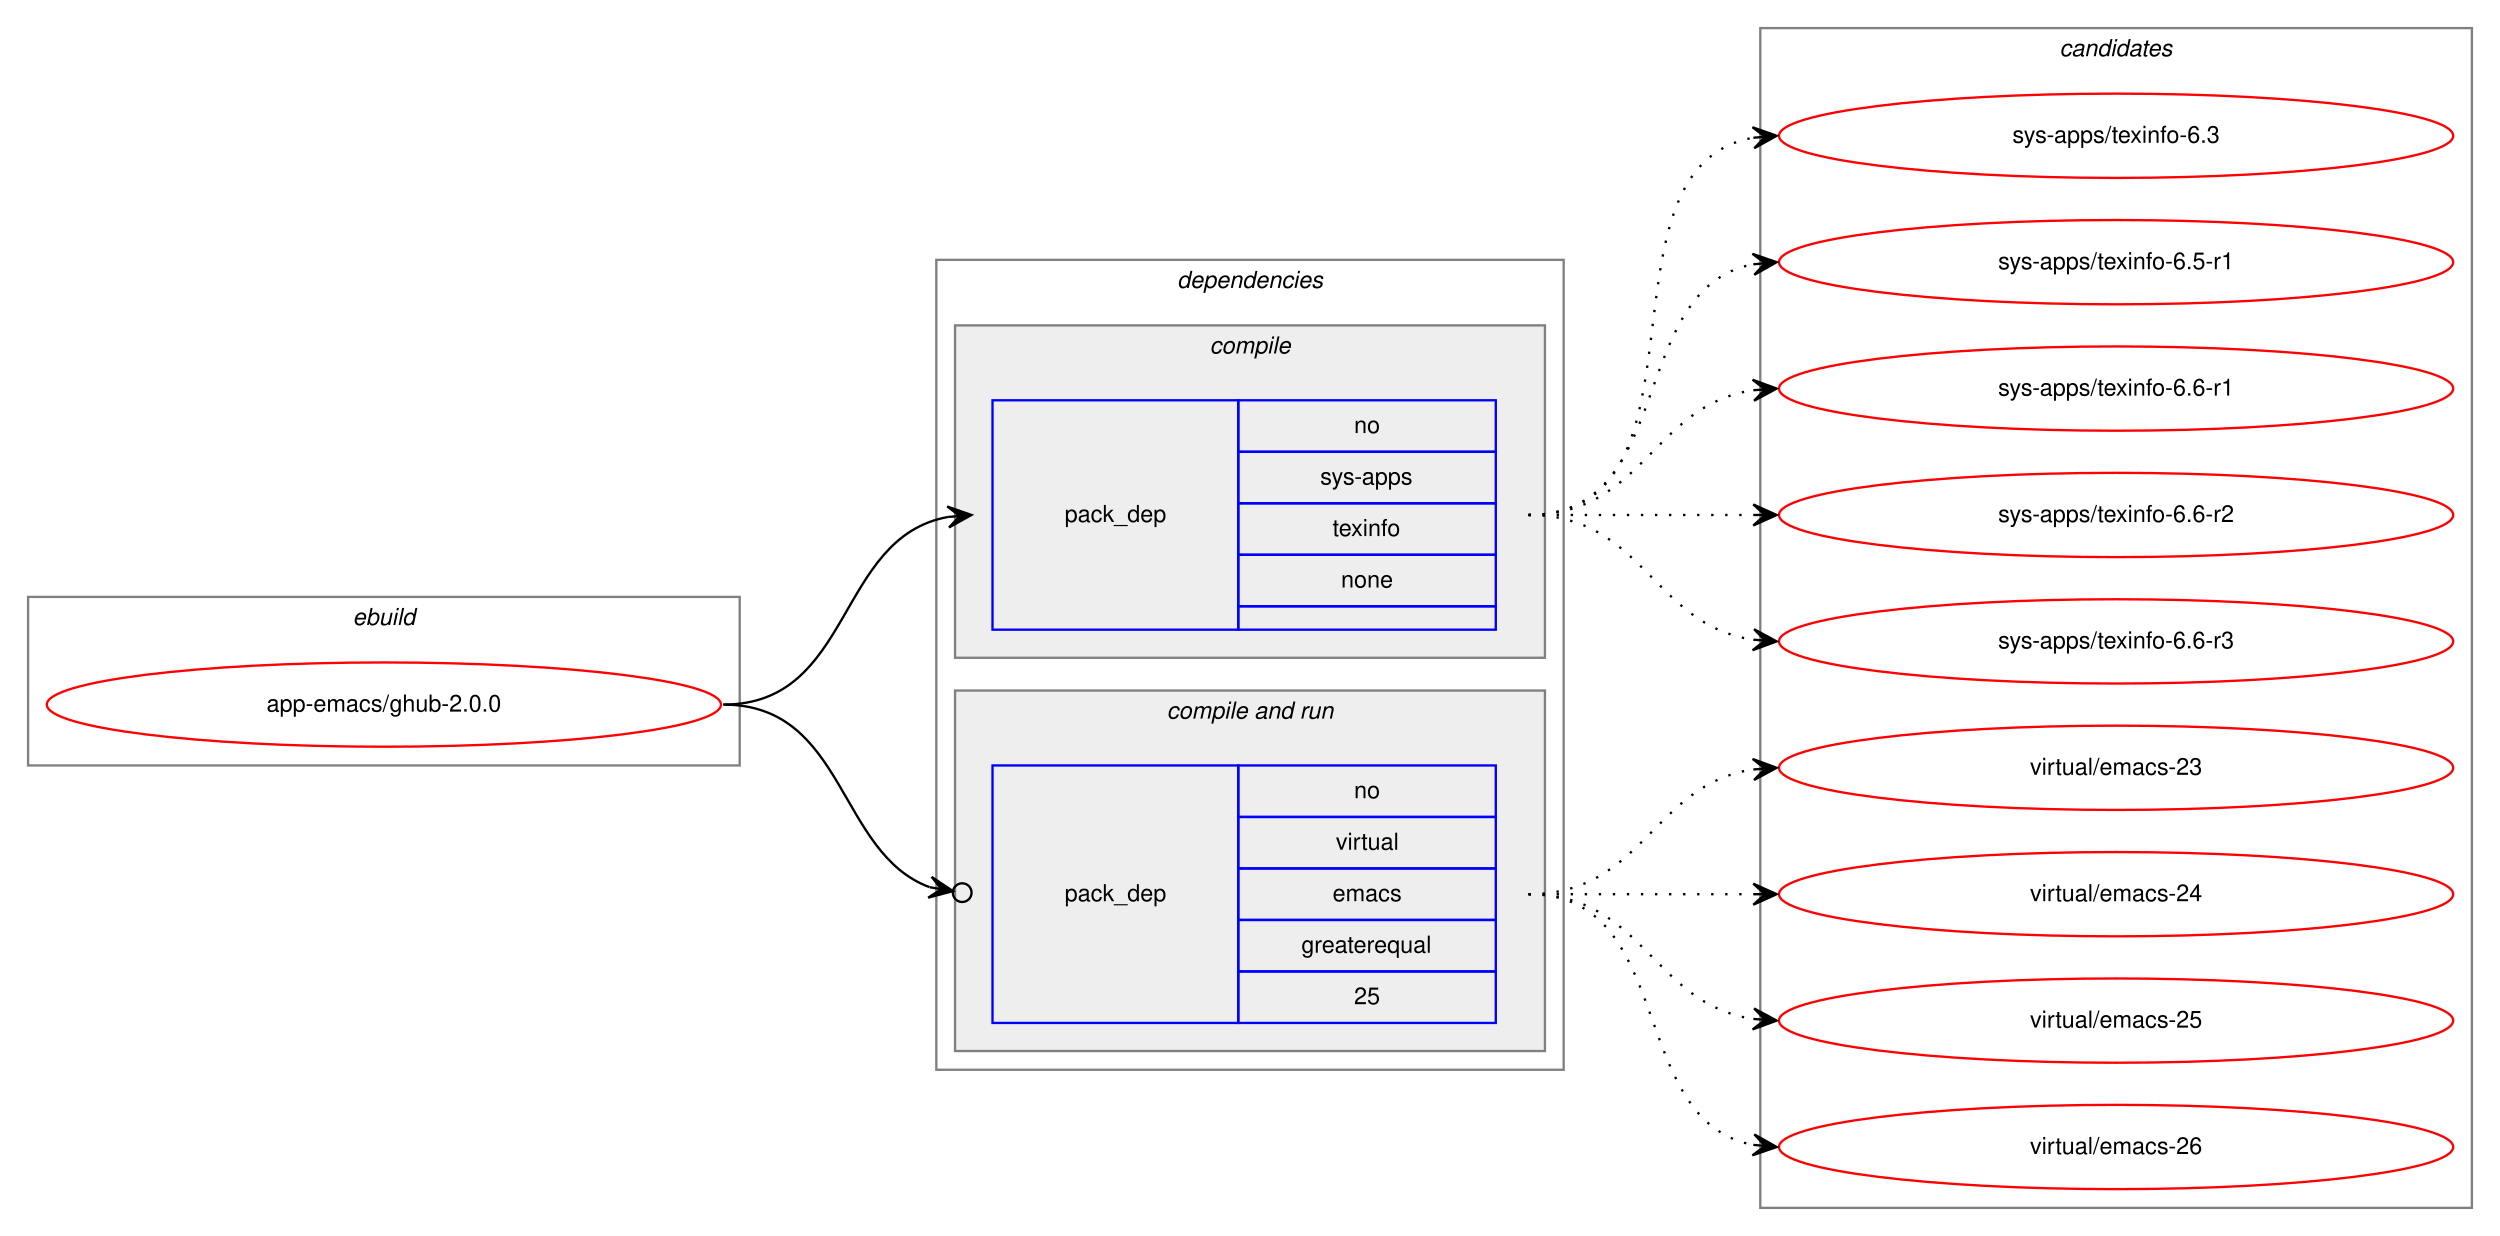
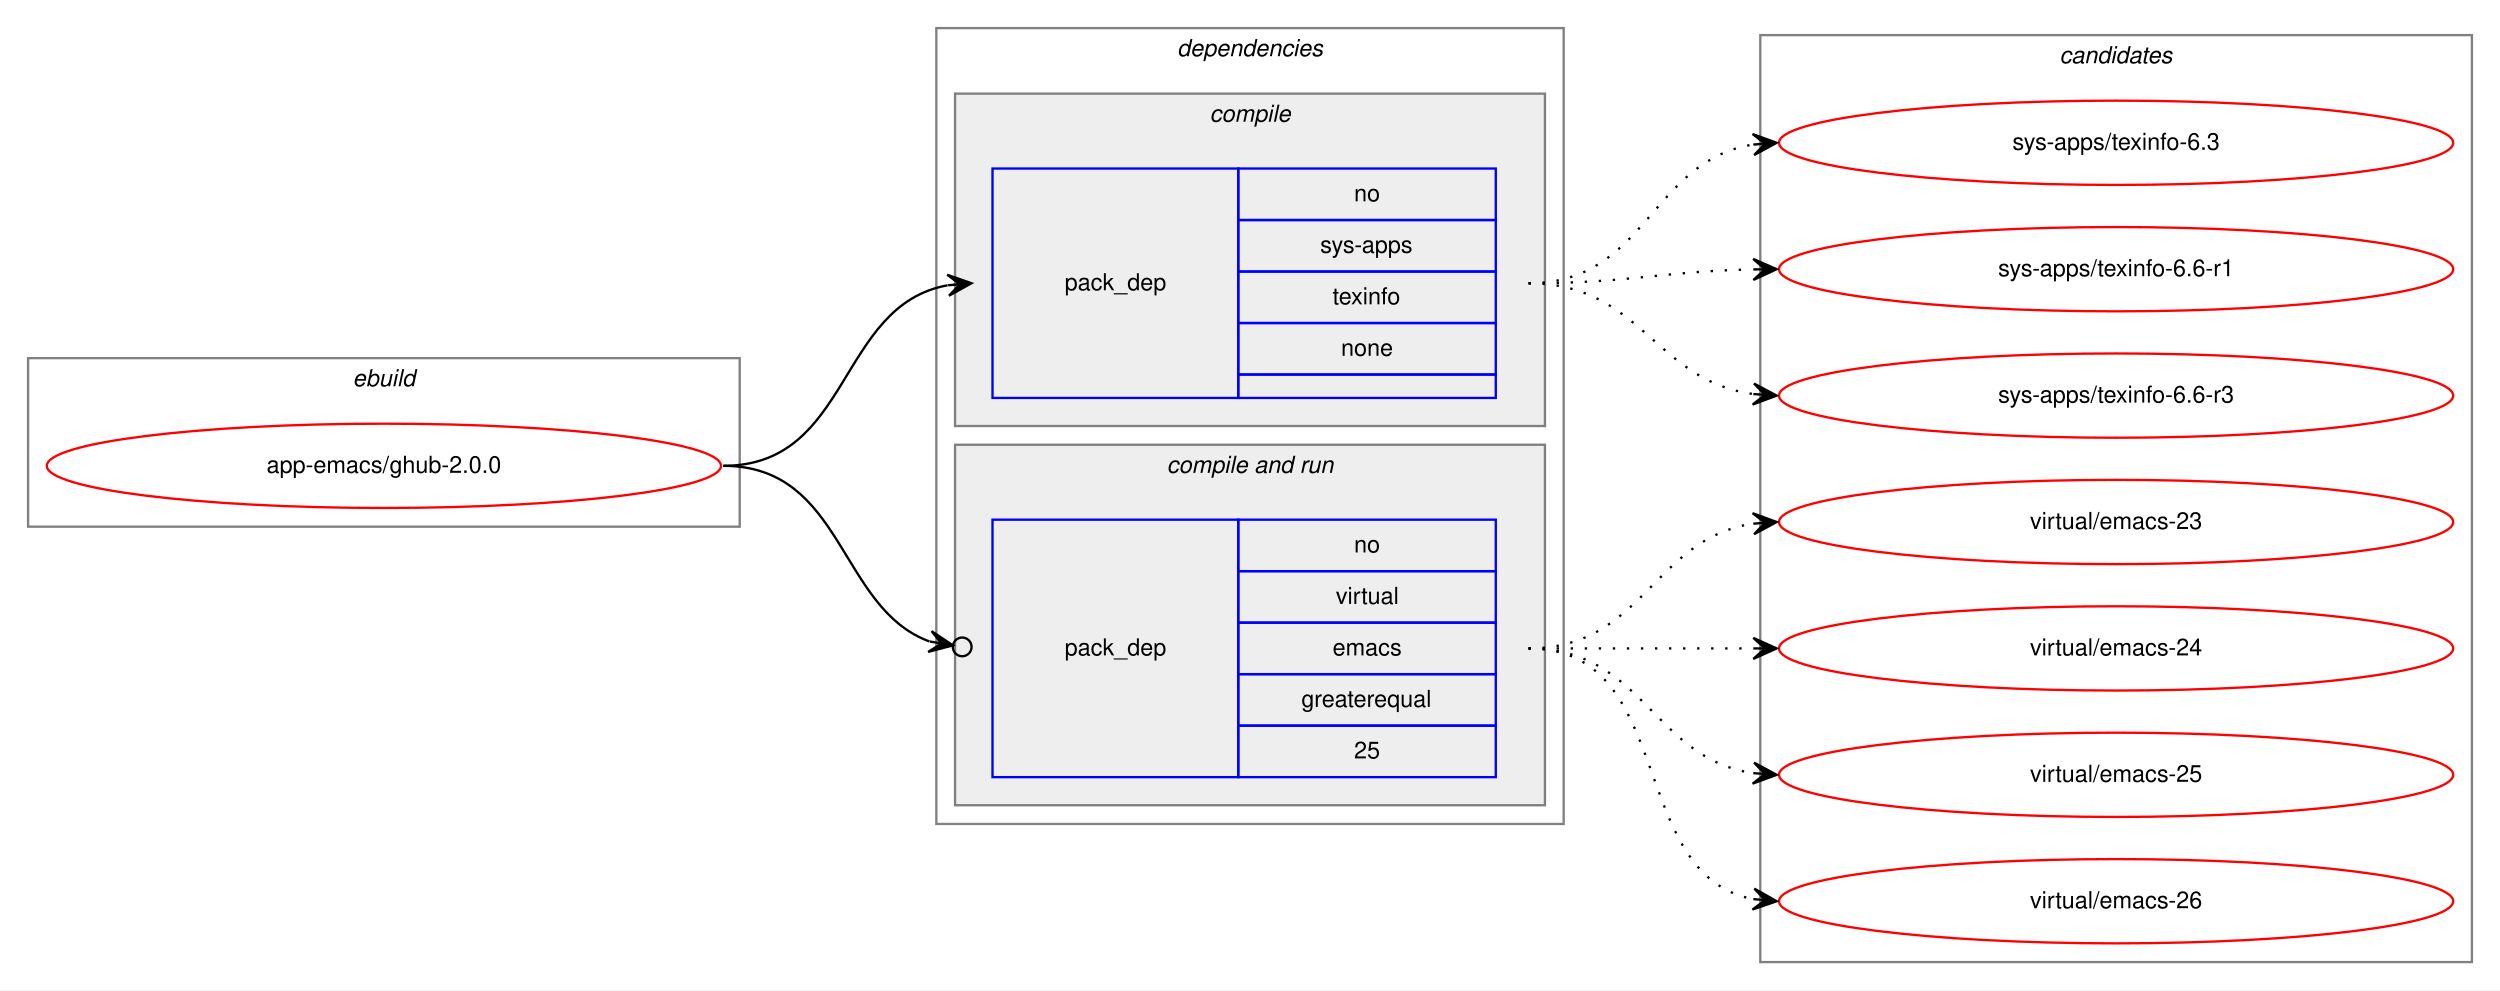
- <svg xmlns="http://www.w3.org/2000/svg" xmlns:xlink="http://www.w3.org/1999/xlink" width="1068pt" height="528pt" viewBox="0.00 0.00 1068.00 528.00">
-   <g id="graph0" class="graph" transform="scale(1 1) rotate(0) translate(4 524)">
-     <polygon fill="white" stroke="transparent" points="-4,4 -4,-524 1064,-524 1064,4 -4,4" />
+ <svg xmlns="http://www.w3.org/2000/svg" xmlns:xlink="http://www.w3.org/1999/xlink" width="1068pt" height="423pt" viewBox="0.00 0.00 1068.00 423.00">
+   <g id="graph0" class="graph" transform="scale(1 1) rotate(0) translate(4 419)">
+     <polygon fill="white" stroke="transparent" points="-4,4 -4,-419 1064,-419 1064,4 -4,4" />
    <g id="clust1" class="cluster">
-       <polygon fill="none" stroke="gray" points="8,-197 8,-269 312,-269 312,-197 8,-197" />
-       <text text-anchor="start" x="146.66" y="-257" font-family="Helvetica,sans-Serif" font-style="italic" font-size="10.00">ebuild</text>
+       <polygon fill="none" stroke="gray" points="8,-194 8,-266 312,-266 312,-194 8,-194" />
+       <text text-anchor="start" x="146.66" y="-254" font-family="Helvetica,sans-Serif" font-style="italic" font-size="10.00">ebuild</text>
    </g>
    <g id="clust2" class="cluster">
-       <polygon fill="none" stroke="gray" points="396,-67 396,-413 664,-413 664,-67 396,-67" />
-       <text text-anchor="start" x="498.88" y="-401" font-family="Helvetica,sans-Serif" font-style="italic" font-size="10.00">dependencies</text>
+       <polygon fill="none" stroke="gray" points="396,-67 396,-407 664,-407 664,-67 396,-67" />
+       <text text-anchor="start" x="498.88" y="-395" font-family="Helvetica,sans-Serif" font-style="italic" font-size="10.00">dependencies</text>
    </g>
    <g id="clust3" class="cluster">
-       <polygon fill="#eeeeee" stroke="gray" points="404,-243 404,-385 656,-385 656,-243 404,-243" />
-       <text text-anchor="start" x="512.78" y="-373" font-family="Helvetica,sans-Serif" font-style="italic" font-size="10.00">compile</text>
+       <polygon fill="#eeeeee" stroke="gray" points="404,-237 404,-379 656,-379 656,-237 404,-237" />
+       <text text-anchor="start" x="512.78" y="-367" font-family="Helvetica,sans-Serif" font-style="italic" font-size="10.00">compile</text>
    </g>
    <g id="clust5" class="cluster">
      <polygon fill="#eeeeee" stroke="gray" points="404,-75 404,-229 656,-229 656,-75 404,-75" />
      <text text-anchor="start" x="494.44" y="-217" font-family="Helvetica,sans-Serif" font-style="italic" font-size="10.00">compile and run</text>
    </g>
    <g id="clust8" class="cluster">
-       <polygon fill="none" stroke="gray" points="748,-8 748,-512 1052,-512 1052,-8 748,-8" />
-       <text text-anchor="start" x="875.82" y="-500" font-family="Helvetica,sans-Serif" font-style="italic" font-size="10.00">candidates</text>
+       <polygon fill="none" stroke="gray" points="748,-8 748,-404 1052,-404 1052,-8 748,-8" />
+       <text text-anchor="start" x="875.82" y="-392" font-family="Helvetica,sans-Serif" font-style="italic" font-size="10.00">candidates</text>
    </g>
    <g id="node1" class="node">
      <g id="a_node1">
        <a xlink:href="../app-emacs/ghub-2.0.0.svg" xlink:title="app-emacs/ghub-2.0.0">
-           <ellipse fill="none" stroke="red" cx="160" cy="-223" rx="144" ry="18" />
-           <text text-anchor="middle" x="160" y="-220" font-family="Helvetica,sans-Serif" font-size="10.00">app-emacs/ghub-2.0.0</text>
+           <ellipse fill="none" stroke="red" cx="160" cy="-220" rx="144" ry="18" />
+           <text text-anchor="middle" x="160" y="-217" font-family="Helvetica,sans-Serif" font-size="10.00">app-emacs/ghub-2.0.0</text>
        </a>
      </g>
    </g>
    <g id="node2" class="node">
-       <polygon fill="none" stroke="blue" points="420,-255 420,-353 525,-353 525,-255 420,-255" />
-       <text text-anchor="start" x="450.82" y="-301" font-family="Helvetica,sans-Serif" font-size="10.00">pack_dep</text>
-       <polygon fill="none" stroke="blue" points="525,-331 525,-353 635,-353 635,-331 525,-331" />
-       <text text-anchor="start" x="574.44" y="-339" font-family="Helvetica,sans-Serif" font-size="10.00">no</text>
-       <polygon fill="none" stroke="blue" points="525,-309 525,-331 635,-331 635,-309 525,-309" />
-       <text text-anchor="start" x="560" y="-317" font-family="Helvetica,sans-Serif" font-size="10.00">sys-apps</text>
-       <polygon fill="none" stroke="blue" points="525,-287 525,-309 635,-309 635,-287 525,-287" />
-       <text text-anchor="start" x="565.27" y="-295" font-family="Helvetica,sans-Serif" font-size="10.00">texinfo</text>
-       <polygon fill="none" stroke="blue" points="525,-265 525,-287 635,-287 635,-265 525,-265" />
-       <text text-anchor="start" x="568.88" y="-273" font-family="Helvetica,sans-Serif" font-size="10.00">none</text>
-       <polygon fill="none" stroke="blue" points="525,-255 525,-265 635,-265 635,-255 525,-255" />
+       <polygon fill="none" stroke="blue" points="420,-249 420,-347 525,-347 525,-249 420,-249" />
+       <text text-anchor="start" x="450.82" y="-295" font-family="Helvetica,sans-Serif" font-size="10.00">pack_dep</text>
+       <polygon fill="none" stroke="blue" points="525,-325 525,-347 635,-347 635,-325 525,-325" />
+       <text text-anchor="start" x="574.44" y="-333" font-family="Helvetica,sans-Serif" font-size="10.00">no</text>
+       <polygon fill="none" stroke="blue" points="525,-303 525,-325 635,-325 635,-303 525,-303" />
+       <text text-anchor="start" x="560" y="-311" font-family="Helvetica,sans-Serif" font-size="10.00">sys-apps</text>
+       <polygon fill="none" stroke="blue" points="525,-281 525,-303 635,-303 635,-281 525,-281" />
+       <text text-anchor="start" x="565.27" y="-289" font-family="Helvetica,sans-Serif" font-size="10.00">texinfo</text>
+       <polygon fill="none" stroke="blue" points="525,-259 525,-281 635,-281 635,-259 525,-259" />
+       <text text-anchor="start" x="568.88" y="-267" font-family="Helvetica,sans-Serif" font-size="10.00">none</text>
+       <polygon fill="none" stroke="blue" points="525,-249 525,-259 635,-259 635,-249 525,-249" />
    </g>
    <g id="edge1" class="edge">
-       <path fill="none" stroke="black" d="M305,-223C360.7,-223 352.97,-294.49 400.99,-303.15" />
-       <polygon fill="black" stroke="black" points="411,-304 400.65,-307.63 406.02,-303.57 401.04,-303.15 401.04,-303.15 401.04,-303.15 406.02,-303.57 401.42,-298.67 411,-304 411,-304" />
+       <path fill="none" stroke="black" d="M305,-220C359.84,-220 353.61,-288.55 400.81,-297.12" />
+       <polygon fill="black" stroke="black" points="411,-298 400.65,-301.63 406.02,-297.57 401.04,-297.14 401.04,-297.14 401.04,-297.14 406.02,-297.57 401.42,-292.66 411,-298 411,-298" />
    </g>
    <g id="node3" class="node">
      <polygon fill="none" stroke="blue" points="420,-87 420,-197 525,-197 525,-87 420,-87" />
      <text text-anchor="start" x="450.82" y="-139" font-family="Helvetica,sans-Serif" font-size="10.00">pack_dep</text>
      <polygon fill="none" stroke="blue" points="525,-175 525,-197 635,-197 635,-175 525,-175" />
      <text text-anchor="start" x="574.44" y="-183" font-family="Helvetica,sans-Serif" font-size="10.00">no</text>
      <polygon fill="none" stroke="blue" points="525,-153 525,-175 635,-175 635,-153 525,-153" />
      <text text-anchor="start" x="566.67" y="-161" font-family="Helvetica,sans-Serif" font-size="10.00">virtual</text>
      <polygon fill="none" stroke="blue" points="525,-131 525,-153 635,-153 635,-131 525,-131" />
      <text text-anchor="start" x="565.28" y="-139" font-family="Helvetica,sans-Serif" font-size="10.00">emacs</text>
      <polygon fill="none" stroke="blue" points="525,-109 525,-131 635,-131 635,-109 525,-109" />
      <text text-anchor="start" x="551.94" y="-117" font-family="Helvetica,sans-Serif" font-size="10.00">greaterequal</text>
      <polygon fill="none" stroke="blue" points="525,-87 525,-109 635,-109 635,-87 525,-87" />
      <text text-anchor="start" x="574.44" y="-95" font-family="Helvetica,sans-Serif" font-size="10.00">25</text>
    </g>
    <g id="edge2" class="edge">
-       <path fill="none" stroke="black" d="M305,-223C357.46,-223 353.65,-159.59 393.15,-144.98" />
-       <ellipse fill="none" stroke="black" cx="407.05" cy="-142.66" rx="4" ry="4" />
-       <polygon fill="black" stroke="black" points="403.11,-143.32 393.99,-149.4 398.18,-144.14 393.25,-144.96 393.25,-144.96 393.25,-144.96 398.18,-144.14 392.5,-140.52 403.11,-143.32 403.11,-143.32" />
+       <path fill="none" stroke="black" d="M305,-220C356.64,-220 354.13,-159.21 393.08,-144.96" />
+       <ellipse fill="none" stroke="black" cx="407.05" cy="-142.65" rx="4" ry="4" />
+       <polygon fill="black" stroke="black" points="403.11,-143.3 393.97,-149.37 398.17,-144.12 393.24,-144.94 393.24,-144.94 393.24,-144.94 398.17,-144.12 392.51,-140.5 403.11,-143.3 403.11,-143.3" />
    </g>
    <g id="node4" class="node">
      <g id="a_node4">
        <a xlink:href="../sys-apps/texinfo-6.3.svg" xlink:title="sys-apps/texinfo-6.3">
-           <ellipse fill="none" stroke="red" cx="900" cy="-466" rx="144" ry="18" />
-           <text text-anchor="middle" x="900" y="-463" font-family="Helvetica,sans-Serif" font-size="10.00">sys-apps/texinfo-6.3</text>
+           <ellipse fill="none" stroke="red" cx="900" cy="-358" rx="144" ry="18" />
+           <text text-anchor="middle" x="900" y="-355" font-family="Helvetica,sans-Serif" font-size="10.00">sys-apps/texinfo-6.3</text>
        </a>
      </g>
    </g>
    <g id="edge3" class="edge">
-       <path fill="none" stroke="black" stroke-dasharray="1,5" d="M649,-304C731.35,-304 674.36,-452.38 744.73,-465.13" />
-       <polygon fill="black" stroke="black" points="755,-466 744.66,-469.64 750.02,-465.58 745.04,-465.15 745.04,-465.15 745.04,-465.15 750.02,-465.58 745.42,-460.67 755,-466 755,-466" />
+       <path fill="none" stroke="black" stroke-dasharray="1,5" d="M649,-298C699.54,-298 700.92,-350.3 744.93,-357.24" />
+       <polygon fill="black" stroke="black" points="755,-358 744.69,-361.74 750.01,-357.62 745.03,-357.25 745.03,-357.25 745.03,-357.25 750.01,-357.62 745.37,-352.76 755,-358 755,-358" />
    </g>
    <g id="node5" class="node">
      <g id="a_node5">
-         <a xlink:href="../sys-apps/texinfo-6.5-r1.svg" xlink:title="sys-apps/texinfo-6.5-r1">
-           <ellipse fill="none" stroke="red" cx="900" cy="-412" rx="144" ry="18" />
-           <text text-anchor="middle" x="900" y="-409" font-family="Helvetica,sans-Serif" font-size="10.00">sys-apps/texinfo-6.5-r1</text>
+         <a xlink:href="../sys-apps/texinfo-6.6-r1.svg" xlink:title="sys-apps/texinfo-6.6-r1">
+           <ellipse fill="none" stroke="red" cx="900" cy="-304" rx="144" ry="18" />
+           <text text-anchor="middle" x="900" y="-301" font-family="Helvetica,sans-Serif" font-size="10.00">sys-apps/texinfo-6.6-r1</text>
        </a>
      </g>
    </g>
    <g id="edge4" class="edge">
-       <path fill="none" stroke="black" stroke-dasharray="1,5" d="M649,-304C712.58,-304 690.58,-400.51 744.79,-411.07" />
-       <polygon fill="black" stroke="black" points="755,-412 744.63,-415.57 750.02,-411.54 745.04,-411.09 745.04,-411.09 745.04,-411.09 750.02,-411.54 745.45,-406.61 755,-412 755,-412" />
+       <path fill="none" stroke="black" stroke-dasharray="1,5" d="M649,-298C692.5,-298 705.78,-303.1 744.56,-303.9" />
+       <polygon fill="black" stroke="black" points="755,-304 744.96,-308.4 750,-303.95 745,-303.9 745,-303.9 745,-303.9 750,-303.95 745.05,-299.4 755,-304 755,-304" />
    </g>
    <g id="node6" class="node">
      <g id="a_node6">
-         <a xlink:href="../sys-apps/texinfo-6.6-r1.svg" xlink:title="sys-apps/texinfo-6.6-r1">
-           <ellipse fill="none" stroke="red" cx="900" cy="-358" rx="144" ry="18" />
-           <text text-anchor="middle" x="900" y="-355" font-family="Helvetica,sans-Serif" font-size="10.00">sys-apps/texinfo-6.6-r1</text>
-         </a>
-       </g>
-     </g>
-     <g id="edge5" class="edge">
-       <path fill="none" stroke="black" stroke-dasharray="1,5" d="M649,-304C698.26,-304 701.85,-350.87 744.86,-357.28" />
-       <polygon fill="black" stroke="black" points="755,-358 744.71,-361.78 750.01,-357.64 745.03,-357.29 745.03,-357.29 745.03,-357.29 750.01,-357.64 745.35,-352.8 755,-358 755,-358" />
-     </g>
-     <g id="node7" class="node">
-       <g id="a_node7">
-         <a xlink:href="../sys-apps/texinfo-6.6-r2.svg" xlink:title="sys-apps/texinfo-6.6-r2">
-           <ellipse fill="none" stroke="red" cx="900" cy="-304" rx="144" ry="18" />
-           <text text-anchor="middle" x="900" y="-301" font-family="Helvetica,sans-Serif" font-size="10.00">sys-apps/texinfo-6.6-r2</text>
-         </a>
-       </g>
-     </g>
-     <g id="edge6" class="edge">
-       <path fill="none" stroke="black" stroke-dasharray="1,5" d="M649,-304C692.43,-304 705.83,-304 744.57,-304" />
-       <polygon fill="black" stroke="black" points="755,-304 745,-308.5 750,-304 745,-304 745,-304 745,-304 750,-304 745,-299.5 755,-304 755,-304" />
-     </g>
-     <g id="node8" class="node">
-       <g id="a_node8">
        <a xlink:href="../sys-apps/texinfo-6.6-r3.svg" xlink:title="sys-apps/texinfo-6.6-r3">
          <ellipse fill="none" stroke="red" cx="900" cy="-250" rx="144" ry="18" />
          <text text-anchor="middle" x="900" y="-247" font-family="Helvetica,sans-Serif" font-size="10.00">sys-apps/texinfo-6.6-r3</text>
        </a>
      </g>
    </g>
-     <g id="edge7" class="edge">
-       <path fill="none" stroke="black" stroke-dasharray="1,5" d="M649,-304C698.26,-304 701.85,-257.13 744.86,-250.72" />
-       <polygon fill="black" stroke="black" points="755,-250 745.35,-255.2 750.01,-250.36 745.03,-250.71 745.03,-250.71 745.03,-250.71 750.01,-250.36 744.71,-246.22 755,-250 755,-250" />
+     <g id="edge5" class="edge">
+       <path fill="none" stroke="black" stroke-dasharray="1,5" d="M649,-298C697.08,-298 702.68,-256.51 744.79,-250.68" />
+       <polygon fill="black" stroke="black" points="755,-250 745.32,-255.15 750.01,-250.33 745.02,-250.66 745.02,-250.66 745.02,-250.66 750.01,-250.33 744.72,-246.17 755,-250 755,-250" />
    </g>
-     <g id="node9" class="node">
-       <g id="a_node9">
+     <g id="node7" class="node">
+       <g id="a_node7">
        <a xlink:href="../virtual/emacs-23.svg" xlink:title="virtual/emacs-23">
          <ellipse fill="none" stroke="red" cx="900" cy="-196" rx="144" ry="18" />
          <text text-anchor="middle" x="900" y="-193" font-family="Helvetica,sans-Serif" font-size="10.00">virtual/emacs-23</text>
        </a>
      </g>
    </g>
-     <g id="edge8" class="edge">
+     <g id="edge6" class="edge">
      <path fill="none" stroke="black" stroke-dasharray="1,5" d="M649,-142C698.26,-142 701.85,-188.87 744.86,-195.28" />
      <polygon fill="black" stroke="black" points="755,-196 744.71,-199.78 750.01,-195.64 745.03,-195.29 745.03,-195.29 745.03,-195.29 750.01,-195.64 745.35,-190.8 755,-196 755,-196" />
    </g>
-     <g id="node10" class="node">
-       <g id="a_node10">
+     <g id="node8" class="node">
+       <g id="a_node8">
        <a xlink:href="../virtual/emacs-24.svg" xlink:title="virtual/emacs-24">
          <ellipse fill="none" stroke="red" cx="900" cy="-142" rx="144" ry="18" />
          <text text-anchor="middle" x="900" y="-139" font-family="Helvetica,sans-Serif" font-size="10.00">virtual/emacs-24</text>
        </a>
      </g>
    </g>
-     <g id="edge9" class="edge">
+     <g id="edge7" class="edge">
      <path fill="none" stroke="black" stroke-dasharray="1,5" d="M649,-142C692.43,-142 705.83,-142 744.57,-142" />
      <polygon fill="black" stroke="black" points="755,-142 745,-146.5 750,-142 745,-142 745,-142 745,-142 750,-142 745,-137.5 755,-142 755,-142" />
    </g>
-     <g id="node11" class="node">
-       <g id="a_node11">
+     <g id="node9" class="node">
+       <g id="a_node9">
        <a xlink:href="../virtual/emacs-25.svg" xlink:title="virtual/emacs-25">
          <ellipse fill="none" stroke="red" cx="900" cy="-88" rx="144" ry="18" />
          <text text-anchor="middle" x="900" y="-85" font-family="Helvetica,sans-Serif" font-size="10.00">virtual/emacs-25</text>
        </a>
      </g>
    </g>
-     <g id="edge10" class="edge">
+     <g id="edge8" class="edge">
      <path fill="none" stroke="black" stroke-dasharray="1,5" d="M649,-142C698.26,-142 701.85,-95.13 744.86,-88.72" />
      <polygon fill="black" stroke="black" points="755,-88 745.35,-93.2 750.01,-88.36 745.03,-88.71 745.03,-88.71 745.03,-88.71 750.01,-88.36 744.71,-84.22 755,-88 755,-88" />
    </g>
-     <g id="node12" class="node">
-       <g id="a_node12">
+     <g id="node10" class="node">
+       <g id="a_node10">
        <a xlink:href="../virtual/emacs-26.svg" xlink:title="virtual/emacs-26">
          <ellipse fill="none" stroke="red" cx="900" cy="-34" rx="144" ry="18" />
          <text text-anchor="middle" x="900" y="-31" font-family="Helvetica,sans-Serif" font-size="10.00">virtual/emacs-26</text>
        </a>
      </g>
    </g>
-     <g id="edge11" class="edge">
+     <g id="edge9" class="edge">
      <path fill="none" stroke="black" stroke-dasharray="1,5" d="M649,-142C712.58,-142 690.58,-45.49 744.79,-34.93" />
      <polygon fill="black" stroke="black" points="755,-34 745.45,-39.39 750.02,-34.46 745.04,-34.91 745.04,-34.91 745.04,-34.91 750.02,-34.46 744.63,-30.43 755,-34 755,-34" />
    </g>
  </g>
</svg>
